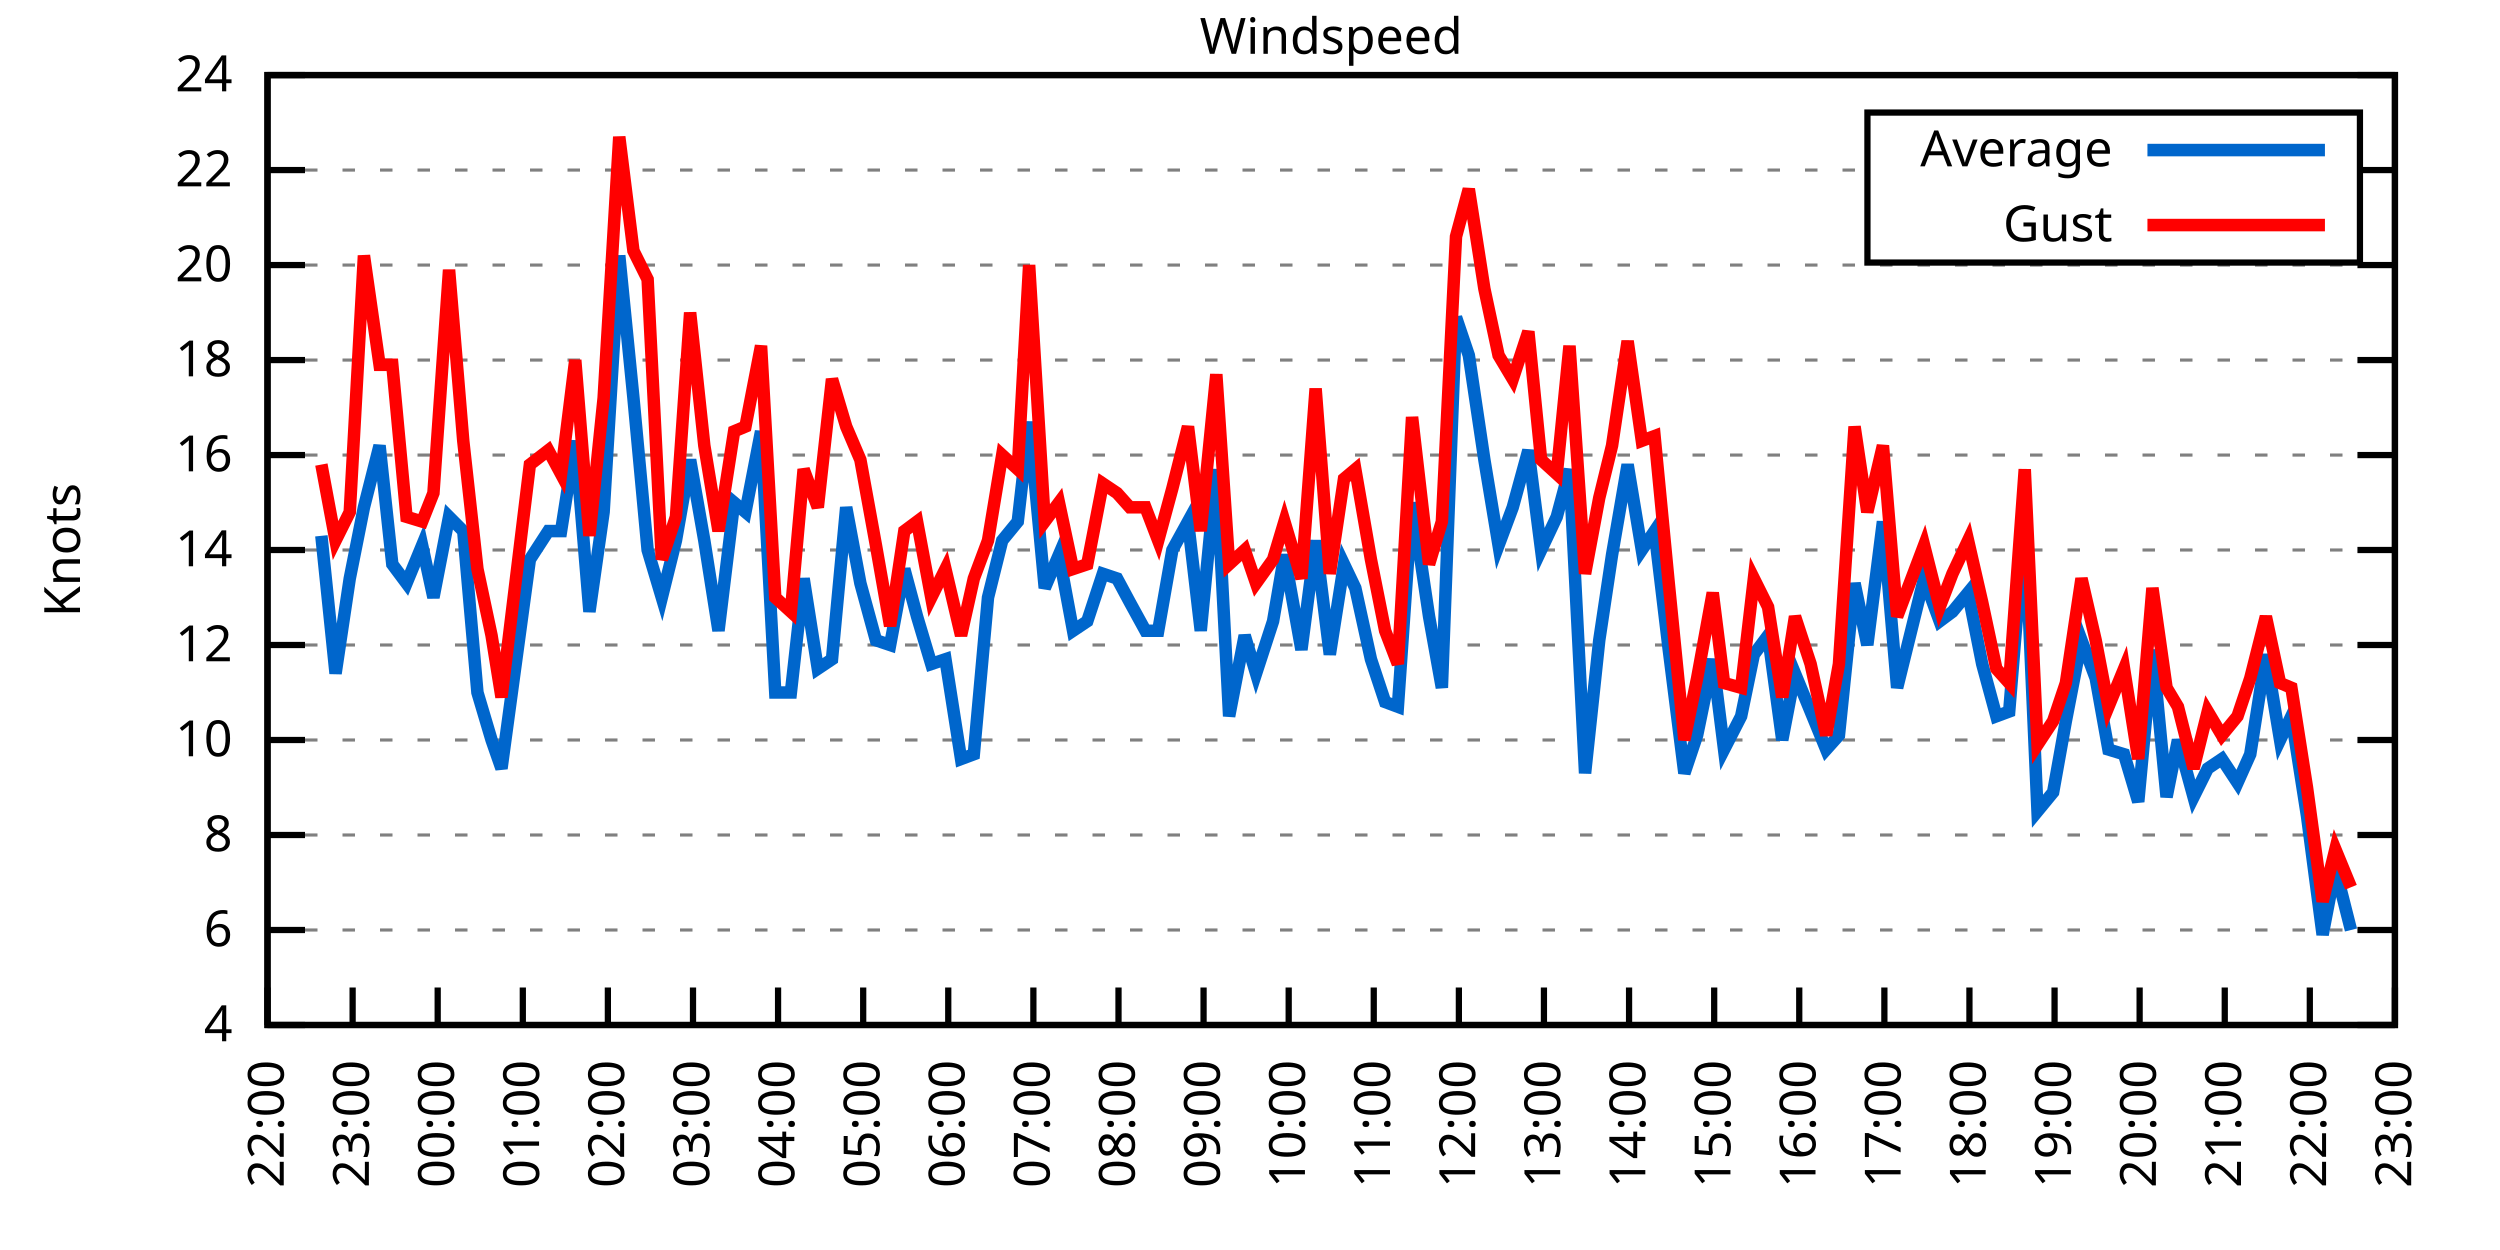
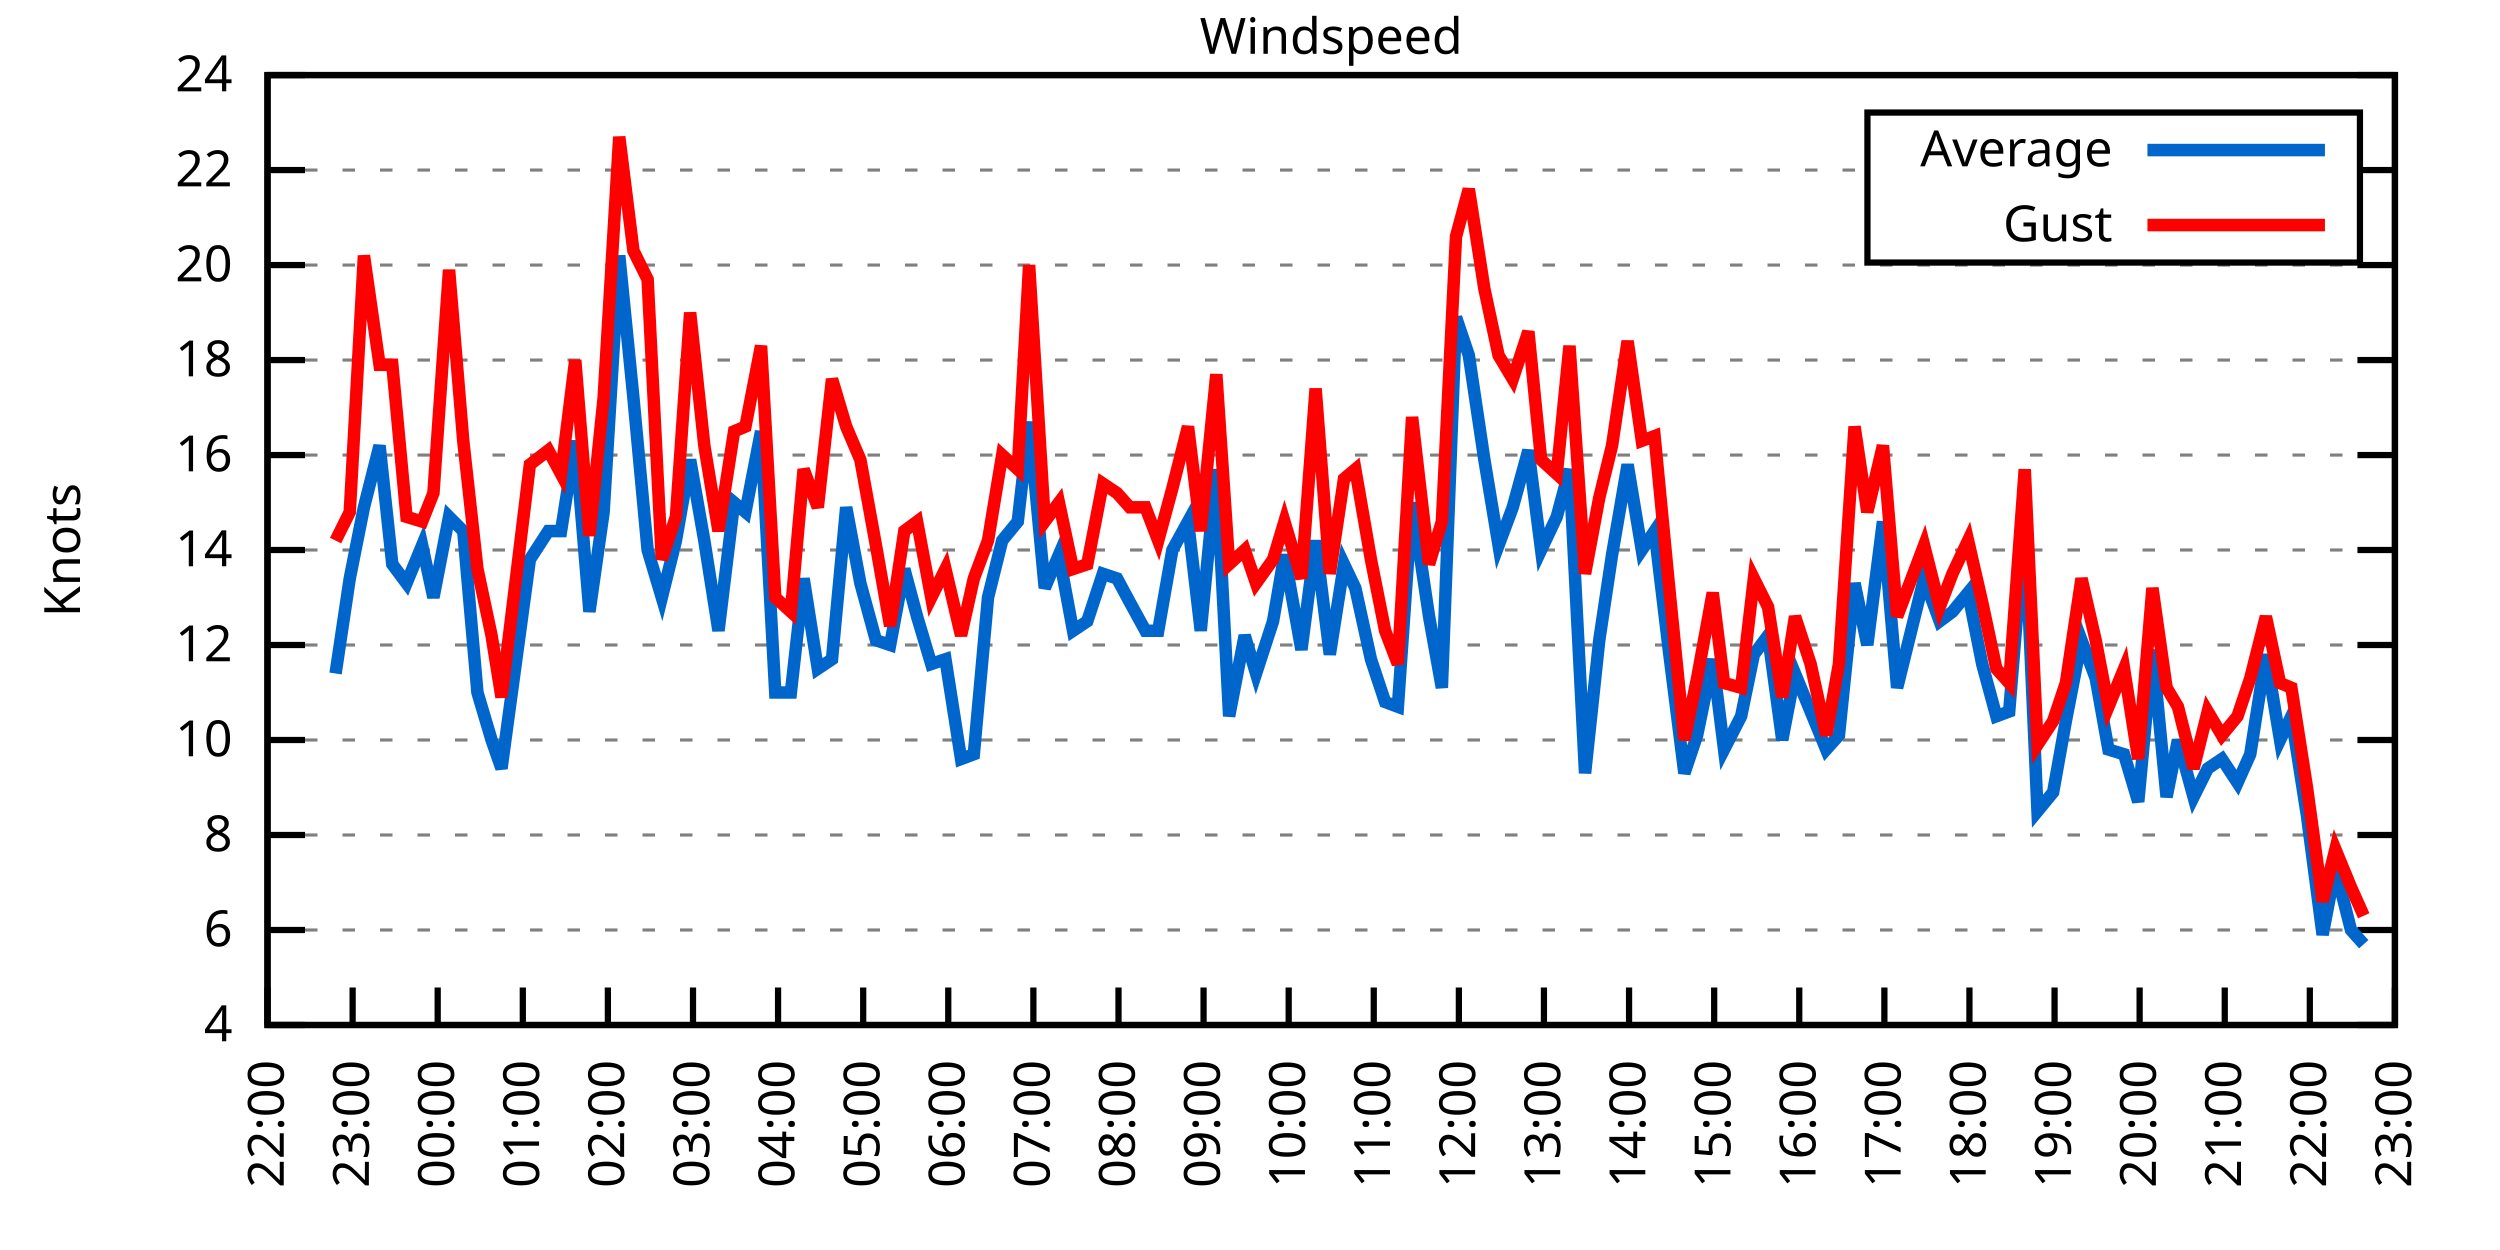
<svg xmlns="http://www.w3.org/2000/svg" xmlns:xlink="http://www.w3.org/1999/xlink" width="400" height="200" viewBox="0 0 400 200">
  <g id="gnuplot_canvas">
    <rect x="0" y="0" width="400" height="200" fill="none" />
    <defs>
      <circle id="gpDot" r="0.5" stroke-width="0.5" stroke="currentColor" />
      <path id="gpPt0" stroke-width="0.333" stroke="currentColor" d="M-1,0 h2 M0,-1 v2" />
      <path id="gpPt1" stroke-width="0.333" stroke="currentColor" d="M-1,-1 L1,1 M1,-1 L-1,1" />
      <path id="gpPt2" stroke-width="0.333" stroke="currentColor" d="M-1,0 L1,0 M0,-1 L0,1 M-1,-1 L1,1 M-1,1 L1,-1" />
      <rect id="gpPt3" stroke-width="0.333" stroke="currentColor" x="-1" y="-1" width="2" height="2" />
      <rect id="gpPt4" stroke-width="0.333" stroke="currentColor" fill="currentColor" x="-1" y="-1" width="2" height="2" />
      <circle id="gpPt5" stroke-width="0.333" stroke="currentColor" cx="0" cy="0" r="1" />
      <use xlink:href="#gpPt5" id="gpPt6" fill="currentColor" stroke="none" />
      <path id="gpPt7" stroke-width="0.333" stroke="currentColor" d="M0,-1.33 L-1.33,0.67 L1.33,0.67 z" />
      <use xlink:href="#gpPt7" id="gpPt8" fill="currentColor" stroke="none" />
      <use xlink:href="#gpPt7" id="gpPt9" stroke="currentColor" transform="rotate(180)" />
      <use xlink:href="#gpPt9" id="gpPt10" fill="currentColor" stroke="none" />
      <use xlink:href="#gpPt3" id="gpPt11" stroke="currentColor" transform="rotate(45)" />
      <use xlink:href="#gpPt11" id="gpPt12" fill="currentColor" stroke="none" />
      <path id="gpPt13" stroke-width="0.333" stroke="currentColor" d="M0,1.330 L1.265,0.411 L0.782,-1.067 L-0.782,-1.076 L-1.265,0.411 z" />
      <use xlink:href="#gpPt13" id="gpPt14" fill="currentColor" stroke="none" />
      <filter id="textbox" filterUnits="objectBoundingBox" x="0" y="0" height="1" width="1">
        <feFlood flood-color="white" flood-opacity="1" result="bgnd" />
        <feComposite in="SourceGraphic" in2="bgnd" operator="atop" />
      </filter>
      <filter id="greybox" filterUnits="objectBoundingBox" x="0" y="0" height="1" width="1">
        <feFlood flood-color="lightgrey" flood-opacity="1" result="grey" />
        <feComposite in="SourceGraphic" in2="grey" operator="atop" />
      </filter>
    </defs>
    <g fill="none" color="white" stroke="currentColor" stroke-width="1.00" stroke-linecap="butt" stroke-linejoin="miter">
</g>
    <g fill="none" color="black" stroke="currentColor" stroke-width="1.00" stroke-linecap="butt" stroke-linejoin="miter">
      <g stroke="none" shape-rendering="crispEdges">
        <polygon fill="rgb(255, 255, 255)" points="42.80,164.00 383.18,164.00 383.18,12.02 42.80,12.02 " />
      </g>
    </g>
    <g fill="none" color="black" stroke="currentColor" stroke-width="1.00" stroke-linecap="butt" stroke-linejoin="miter">
</g>
    <g fill="none" color="black" stroke="black" stroke-width="0.50" stroke-linecap="butt" stroke-linejoin="miter">
</g>
    <g fill="none" color="gray" stroke="currentColor" stroke-width="0.50" stroke-linecap="butt" stroke-linejoin="miter">
      <path stroke="gray" stroke-dasharray="2,4" class="gridline" d="M42.80,164.00 L383.19,164.00  " />
    </g>
    <g fill="none" color="gray" stroke="gray" stroke-width="1.00" stroke-linecap="butt" stroke-linejoin="miter">
</g>
    <g fill="none" color="black" stroke="currentColor" stroke-width="1.00" stroke-linecap="butt" stroke-linejoin="miter">
      <path stroke="black" d="M42.80,164.00 L48.80,164.00 M383.19,164.00 L377.19,164.00  " />
      <g transform="translate(37.20,166.60)" stroke="none" fill="black" font-family="Sans" font-size="8.00" text-anchor="end">
        <text>
          <tspan font-family="Sans"> 4</tspan>
        </text>
      </g>
    </g>
    <g fill="none" color="black" stroke="currentColor" stroke-width="1.00" stroke-linecap="butt" stroke-linejoin="miter">
</g>
    <g fill="none" color="black" stroke="black" stroke-width="0.50" stroke-linecap="butt" stroke-linejoin="miter">
</g>
    <g fill="none" color="gray" stroke="currentColor" stroke-width="0.50" stroke-linecap="butt" stroke-linejoin="miter">
      <path stroke="gray" stroke-dasharray="2,4" class="gridline" d="M42.80,148.80 L383.19,148.80  " />
    </g>
    <g fill="none" color="gray" stroke="gray" stroke-width="1.00" stroke-linecap="butt" stroke-linejoin="miter">
</g>
    <g fill="none" color="black" stroke="currentColor" stroke-width="1.00" stroke-linecap="butt" stroke-linejoin="miter">
      <path stroke="black" d="M42.80,148.80 L48.80,148.80 M383.19,148.80 L377.19,148.80  " />
      <g transform="translate(37.20,151.40)" stroke="none" fill="black" font-family="Sans" font-size="8.00" text-anchor="end">
        <text>
          <tspan font-family="Sans"> 6</tspan>
        </text>
      </g>
    </g>
    <g fill="none" color="black" stroke="currentColor" stroke-width="1.00" stroke-linecap="butt" stroke-linejoin="miter">
</g>
    <g fill="none" color="black" stroke="black" stroke-width="0.50" stroke-linecap="butt" stroke-linejoin="miter">
</g>
    <g fill="none" color="gray" stroke="currentColor" stroke-width="0.50" stroke-linecap="butt" stroke-linejoin="miter">
      <path stroke="gray" stroke-dasharray="2,4" class="gridline" d="M42.80,133.60 L383.19,133.60  " />
    </g>
    <g fill="none" color="gray" stroke="gray" stroke-width="1.00" stroke-linecap="butt" stroke-linejoin="miter">
</g>
    <g fill="none" color="black" stroke="currentColor" stroke-width="1.00" stroke-linecap="butt" stroke-linejoin="miter">
      <path stroke="black" d="M42.80,133.60 L48.80,133.60 M383.19,133.60 L377.19,133.60  " />
      <g transform="translate(37.20,136.20)" stroke="none" fill="black" font-family="Sans" font-size="8.00" text-anchor="end">
        <text>
          <tspan font-family="Sans"> 8</tspan>
        </text>
      </g>
    </g>
    <g fill="none" color="black" stroke="currentColor" stroke-width="1.00" stroke-linecap="butt" stroke-linejoin="miter">
</g>
    <g fill="none" color="black" stroke="black" stroke-width="0.50" stroke-linecap="butt" stroke-linejoin="miter">
</g>
    <g fill="none" color="gray" stroke="currentColor" stroke-width="0.50" stroke-linecap="butt" stroke-linejoin="miter">
      <path stroke="gray" stroke-dasharray="2,4" class="gridline" d="M42.80,118.40 L383.19,118.40  " />
    </g>
    <g fill="none" color="gray" stroke="gray" stroke-width="1.00" stroke-linecap="butt" stroke-linejoin="miter">
</g>
    <g fill="none" color="black" stroke="currentColor" stroke-width="1.00" stroke-linecap="butt" stroke-linejoin="miter">
      <path stroke="black" d="M42.80,118.40 L48.80,118.40 M383.19,118.40 L377.19,118.40  " />
      <g transform="translate(37.20,121.00)" stroke="none" fill="black" font-family="Sans" font-size="8.00" text-anchor="end">
        <text>
          <tspan font-family="Sans"> 10</tspan>
        </text>
      </g>
    </g>
    <g fill="none" color="black" stroke="currentColor" stroke-width="1.00" stroke-linecap="butt" stroke-linejoin="miter">
</g>
    <g fill="none" color="black" stroke="black" stroke-width="0.50" stroke-linecap="butt" stroke-linejoin="miter">
</g>
    <g fill="none" color="gray" stroke="currentColor" stroke-width="0.50" stroke-linecap="butt" stroke-linejoin="miter">
      <path stroke="gray" stroke-dasharray="2,4" class="gridline" d="M42.80,103.20 L383.19,103.20  " />
    </g>
    <g fill="none" color="gray" stroke="gray" stroke-width="1.00" stroke-linecap="butt" stroke-linejoin="miter">
</g>
    <g fill="none" color="black" stroke="currentColor" stroke-width="1.00" stroke-linecap="butt" stroke-linejoin="miter">
      <path stroke="black" d="M42.80,103.20 L48.80,103.20 M383.19,103.20 L377.19,103.20  " />
      <g transform="translate(37.20,105.80)" stroke="none" fill="black" font-family="Sans" font-size="8.00" text-anchor="end">
        <text>
          <tspan font-family="Sans"> 12</tspan>
        </text>
      </g>
    </g>
    <g fill="none" color="black" stroke="currentColor" stroke-width="1.00" stroke-linecap="butt" stroke-linejoin="miter">
</g>
    <g fill="none" color="black" stroke="black" stroke-width="0.50" stroke-linecap="butt" stroke-linejoin="miter">
</g>
    <g fill="none" color="gray" stroke="currentColor" stroke-width="0.50" stroke-linecap="butt" stroke-linejoin="miter">
      <path stroke="gray" stroke-dasharray="2,4" class="gridline" d="M42.80,88.00 L383.19,88.00  " />
    </g>
    <g fill="none" color="gray" stroke="gray" stroke-width="1.00" stroke-linecap="butt" stroke-linejoin="miter">
</g>
    <g fill="none" color="black" stroke="currentColor" stroke-width="1.00" stroke-linecap="butt" stroke-linejoin="miter">
      <path stroke="black" d="M42.80,88.00 L48.80,88.00 M383.19,88.00 L377.19,88.00  " />
      <g transform="translate(37.20,90.60)" stroke="none" fill="black" font-family="Sans" font-size="8.00" text-anchor="end">
        <text>
          <tspan font-family="Sans"> 14</tspan>
        </text>
      </g>
    </g>
    <g fill="none" color="black" stroke="currentColor" stroke-width="1.00" stroke-linecap="butt" stroke-linejoin="miter">
</g>
    <g fill="none" color="black" stroke="black" stroke-width="0.50" stroke-linecap="butt" stroke-linejoin="miter">
</g>
    <g fill="none" color="gray" stroke="currentColor" stroke-width="0.50" stroke-linecap="butt" stroke-linejoin="miter">
      <path stroke="gray" stroke-dasharray="2,4" class="gridline" d="M42.80,72.81 L383.19,72.81  " />
    </g>
    <g fill="none" color="gray" stroke="gray" stroke-width="1.00" stroke-linecap="butt" stroke-linejoin="miter">
</g>
    <g fill="none" color="black" stroke="currentColor" stroke-width="1.00" stroke-linecap="butt" stroke-linejoin="miter">
      <path stroke="black" d="M42.80,72.81 L48.80,72.81 M383.19,72.81 L377.19,72.81  " />
      <g transform="translate(37.20,75.41)" stroke="none" fill="black" font-family="Sans" font-size="8.00" text-anchor="end">
        <text>
          <tspan font-family="Sans"> 16</tspan>
        </text>
      </g>
    </g>
    <g fill="none" color="black" stroke="currentColor" stroke-width="1.00" stroke-linecap="butt" stroke-linejoin="miter">
</g>
    <g fill="none" color="black" stroke="black" stroke-width="0.50" stroke-linecap="butt" stroke-linejoin="miter">
</g>
    <g fill="none" color="gray" stroke="currentColor" stroke-width="0.50" stroke-linecap="butt" stroke-linejoin="miter">
      <path stroke="gray" stroke-dasharray="2,4" class="gridline" d="M42.80,57.61 L383.19,57.61  " />
    </g>
    <g fill="none" color="gray" stroke="gray" stroke-width="1.00" stroke-linecap="butt" stroke-linejoin="miter">
</g>
    <g fill="none" color="black" stroke="currentColor" stroke-width="1.00" stroke-linecap="butt" stroke-linejoin="miter">
      <path stroke="black" d="M42.80,57.61 L48.80,57.61 M383.19,57.61 L377.19,57.61  " />
      <g transform="translate(37.20,60.21)" stroke="none" fill="black" font-family="Sans" font-size="8.00" text-anchor="end">
        <text>
          <tspan font-family="Sans"> 18</tspan>
        </text>
      </g>
    </g>
    <g fill="none" color="black" stroke="currentColor" stroke-width="1.00" stroke-linecap="butt" stroke-linejoin="miter">
</g>
    <g fill="none" color="black" stroke="black" stroke-width="0.50" stroke-linecap="butt" stroke-linejoin="miter">
</g>
    <g fill="none" color="gray" stroke="currentColor" stroke-width="0.50" stroke-linecap="butt" stroke-linejoin="miter">
      <path stroke="gray" stroke-dasharray="2,4" class="gridline" d="M42.80,42.41 L383.19,42.41  " />
    </g>
    <g fill="none" color="gray" stroke="gray" stroke-width="1.00" stroke-linecap="butt" stroke-linejoin="miter">
</g>
    <g fill="none" color="black" stroke="currentColor" stroke-width="1.00" stroke-linecap="butt" stroke-linejoin="miter">
      <path stroke="black" d="M42.80,42.41 L48.80,42.41 M383.19,42.41 L377.19,42.41  " />
      <g transform="translate(37.20,45.01)" stroke="none" fill="black" font-family="Sans" font-size="8.00" text-anchor="end">
        <text>
          <tspan font-family="Sans"> 20</tspan>
        </text>
      </g>
    </g>
    <g fill="none" color="black" stroke="currentColor" stroke-width="1.00" stroke-linecap="butt" stroke-linejoin="miter">
</g>
    <g fill="none" color="black" stroke="black" stroke-width="0.50" stroke-linecap="butt" stroke-linejoin="miter">
</g>
    <g fill="none" color="gray" stroke="currentColor" stroke-width="0.50" stroke-linecap="butt" stroke-linejoin="miter">
      <path stroke="gray" stroke-dasharray="2,4" class="gridline" d="M42.80,27.21 L298.79,27.21 M377.59,27.21 L383.19,27.21  " />
    </g>
    <g fill="none" color="gray" stroke="gray" stroke-width="1.00" stroke-linecap="butt" stroke-linejoin="miter">
</g>
    <g fill="none" color="black" stroke="currentColor" stroke-width="1.00" stroke-linecap="butt" stroke-linejoin="miter">
      <path stroke="black" d="M42.80,27.21 L48.80,27.21 M383.19,27.21 L377.19,27.21  " />
      <g transform="translate(37.20,29.81)" stroke="none" fill="black" font-family="Sans" font-size="8.00" text-anchor="end">
        <text>
          <tspan font-family="Sans"> 22</tspan>
        </text>
      </g>
    </g>
    <g fill="none" color="black" stroke="currentColor" stroke-width="1.00" stroke-linecap="butt" stroke-linejoin="miter">
</g>
    <g fill="none" color="black" stroke="black" stroke-width="0.50" stroke-linecap="butt" stroke-linejoin="miter">
</g>
    <g fill="none" color="gray" stroke="currentColor" stroke-width="0.50" stroke-linecap="butt" stroke-linejoin="miter">
      <path stroke="gray" stroke-dasharray="2,4" class="gridline" d="M42.80,12.01 L383.19,12.01  " />
    </g>
    <g fill="none" color="gray" stroke="gray" stroke-width="1.00" stroke-linecap="butt" stroke-linejoin="miter">
</g>
    <g fill="none" color="black" stroke="currentColor" stroke-width="1.00" stroke-linecap="butt" stroke-linejoin="miter">
      <path stroke="black" d="M42.80,12.01 L48.80,12.01 M383.19,12.01 L377.19,12.01  " />
      <g transform="translate(37.20,14.61)" stroke="none" fill="black" font-family="Sans" font-size="8.00" text-anchor="end">
        <text>
          <tspan font-family="Sans"> 24</tspan>
        </text>
      </g>
    </g>
    <g fill="none" color="black" stroke="currentColor" stroke-width="1.00" stroke-linecap="butt" stroke-linejoin="miter">
      <path stroke="black" d="M42.80,164.00 L42.80,158.00  " />
      <g transform="translate(45.40,169.60) rotate(270.00)" stroke="none" fill="black" font-family="Sans" font-size="8.00" text-anchor="end">
        <text>
          <tspan font-family="Sans">22:00</tspan>
        </text>
      </g>
    </g>
    <g fill="none" color="black" stroke="currentColor" stroke-width="1.00" stroke-linecap="butt" stroke-linejoin="miter">
      <path stroke="black" d="M56.42,164.00 L56.42,158.00  " />
      <g transform="translate(59.02,169.60) rotate(270.00)" stroke="none" fill="black" font-family="Sans" font-size="8.00" text-anchor="end">
        <text>
          <tspan font-family="Sans">23:00</tspan>
        </text>
      </g>
    </g>
    <g fill="none" color="black" stroke="currentColor" stroke-width="1.00" stroke-linecap="butt" stroke-linejoin="miter">
      <path stroke="black" d="M70.03,164.00 L70.03,158.00  " />
      <g transform="translate(72.63,169.60) rotate(270.00)" stroke="none" fill="black" font-family="Sans" font-size="8.00" text-anchor="end">
        <text>
          <tspan font-family="Sans">00:00</tspan>
        </text>
      </g>
    </g>
    <g fill="none" color="black" stroke="currentColor" stroke-width="1.00" stroke-linecap="butt" stroke-linejoin="miter">
      <path stroke="black" d="M83.65,164.00 L83.65,158.00  " />
      <g transform="translate(86.25,169.60) rotate(270.00)" stroke="none" fill="black" font-family="Sans" font-size="8.00" text-anchor="end">
        <text>
          <tspan font-family="Sans">01:00</tspan>
        </text>
      </g>
    </g>
    <g fill="none" color="black" stroke="currentColor" stroke-width="1.00" stroke-linecap="butt" stroke-linejoin="miter">
      <path stroke="black" d="M97.26,164.00 L97.26,158.00  " />
      <g transform="translate(99.86,169.60) rotate(270.00)" stroke="none" fill="black" font-family="Sans" font-size="8.00" text-anchor="end">
        <text>
          <tspan font-family="Sans">02:00</tspan>
        </text>
      </g>
    </g>
    <g fill="none" color="black" stroke="currentColor" stroke-width="1.00" stroke-linecap="butt" stroke-linejoin="miter">
      <path stroke="black" d="M110.88,164.00 L110.88,158.00  " />
      <g transform="translate(113.48,169.60) rotate(270.00)" stroke="none" fill="black" font-family="Sans" font-size="8.00" text-anchor="end">
        <text>
          <tspan font-family="Sans">03:00</tspan>
        </text>
      </g>
    </g>
    <g fill="none" color="black" stroke="currentColor" stroke-width="1.00" stroke-linecap="butt" stroke-linejoin="miter">
      <path stroke="black" d="M124.49,164.00 L124.49,158.00  " />
      <g transform="translate(127.09,169.60) rotate(270.00)" stroke="none" fill="black" font-family="Sans" font-size="8.00" text-anchor="end">
        <text>
          <tspan font-family="Sans">04:00</tspan>
        </text>
      </g>
    </g>
    <g fill="none" color="black" stroke="currentColor" stroke-width="1.00" stroke-linecap="butt" stroke-linejoin="miter">
      <path stroke="black" d="M138.11,164.00 L138.11,158.00  " />
      <g transform="translate(140.71,169.60) rotate(270.00)" stroke="none" fill="black" font-family="Sans" font-size="8.00" text-anchor="end">
        <text>
          <tspan font-family="Sans">05:00</tspan>
        </text>
      </g>
    </g>
    <g fill="none" color="black" stroke="currentColor" stroke-width="1.00" stroke-linecap="butt" stroke-linejoin="miter">
      <path stroke="black" d="M151.72,164.00 L151.72,158.00  " />
      <g transform="translate(154.32,169.60) rotate(270.00)" stroke="none" fill="black" font-family="Sans" font-size="8.00" text-anchor="end">
        <text>
          <tspan font-family="Sans">06:00</tspan>
        </text>
      </g>
    </g>
    <g fill="none" color="black" stroke="currentColor" stroke-width="1.00" stroke-linecap="butt" stroke-linejoin="miter">
      <path stroke="black" d="M165.34,164.00 L165.34,158.00  " />
      <g transform="translate(167.94,169.60) rotate(270.00)" stroke="none" fill="black" font-family="Sans" font-size="8.00" text-anchor="end">
        <text>
          <tspan font-family="Sans">07:00</tspan>
        </text>
      </g>
    </g>
    <g fill="none" color="black" stroke="currentColor" stroke-width="1.00" stroke-linecap="butt" stroke-linejoin="miter">
      <path stroke="black" d="M178.96,164.00 L178.96,158.00  " />
      <g transform="translate(181.56,169.60) rotate(270.00)" stroke="none" fill="black" font-family="Sans" font-size="8.00" text-anchor="end">
        <text>
          <tspan font-family="Sans">08:00</tspan>
        </text>
      </g>
    </g>
    <g fill="none" color="black" stroke="currentColor" stroke-width="1.00" stroke-linecap="butt" stroke-linejoin="miter">
      <path stroke="black" d="M192.57,164.00 L192.57,158.00  " />
      <g transform="translate(195.17,169.60) rotate(270.00)" stroke="none" fill="black" font-family="Sans" font-size="8.00" text-anchor="end">
        <text>
          <tspan font-family="Sans">09:00</tspan>
        </text>
      </g>
    </g>
    <g fill="none" color="black" stroke="currentColor" stroke-width="1.00" stroke-linecap="butt" stroke-linejoin="miter">
      <path stroke="black" d="M206.19,164.00 L206.19,158.00  " />
      <g transform="translate(208.79,169.60) rotate(270.00)" stroke="none" fill="black" font-family="Sans" font-size="8.00" text-anchor="end">
        <text>
          <tspan font-family="Sans">10:00</tspan>
        </text>
      </g>
    </g>
    <g fill="none" color="black" stroke="currentColor" stroke-width="1.00" stroke-linecap="butt" stroke-linejoin="miter">
      <path stroke="black" d="M219.80,164.00 L219.80,158.00  " />
      <g transform="translate(222.40,169.60) rotate(270.00)" stroke="none" fill="black" font-family="Sans" font-size="8.00" text-anchor="end">
        <text>
          <tspan font-family="Sans">11:00</tspan>
        </text>
      </g>
    </g>
    <g fill="none" color="black" stroke="currentColor" stroke-width="1.00" stroke-linecap="butt" stroke-linejoin="miter">
      <path stroke="black" d="M233.42,164.00 L233.42,158.00  " />
      <g transform="translate(236.02,169.60) rotate(270.00)" stroke="none" fill="black" font-family="Sans" font-size="8.00" text-anchor="end">
        <text>
          <tspan font-family="Sans">12:00</tspan>
        </text>
      </g>
    </g>
    <g fill="none" color="black" stroke="currentColor" stroke-width="1.00" stroke-linecap="butt" stroke-linejoin="miter">
      <path stroke="black" d="M247.03,164.00 L247.03,158.00  " />
      <g transform="translate(249.63,169.60) rotate(270.00)" stroke="none" fill="black" font-family="Sans" font-size="8.00" text-anchor="end">
        <text>
          <tspan font-family="Sans">13:00</tspan>
        </text>
      </g>
    </g>
    <g fill="none" color="black" stroke="currentColor" stroke-width="1.00" stroke-linecap="butt" stroke-linejoin="miter">
      <path stroke="black" d="M260.65,164.00 L260.65,158.00  " />
      <g transform="translate(263.25,169.60) rotate(270.00)" stroke="none" fill="black" font-family="Sans" font-size="8.00" text-anchor="end">
        <text>
          <tspan font-family="Sans">14:00</tspan>
        </text>
      </g>
    </g>
    <g fill="none" color="black" stroke="currentColor" stroke-width="1.00" stroke-linecap="butt" stroke-linejoin="miter">
      <path stroke="black" d="M274.27,164.00 L274.27,158.00  " />
      <g transform="translate(276.87,169.60) rotate(270.00)" stroke="none" fill="black" font-family="Sans" font-size="8.00" text-anchor="end">
        <text>
          <tspan font-family="Sans">15:00</tspan>
        </text>
      </g>
    </g>
    <g fill="none" color="black" stroke="currentColor" stroke-width="1.00" stroke-linecap="butt" stroke-linejoin="miter">
      <path stroke="black" d="M287.88,164.00 L287.88,158.00  " />
      <g transform="translate(290.48,169.60) rotate(270.00)" stroke="none" fill="black" font-family="Sans" font-size="8.00" text-anchor="end">
        <text>
          <tspan font-family="Sans">16:00</tspan>
        </text>
      </g>
    </g>
    <g fill="none" color="black" stroke="currentColor" stroke-width="1.00" stroke-linecap="butt" stroke-linejoin="miter">
      <path stroke="black" d="M301.50,164.00 L301.50,158.00  " />
      <g transform="translate(304.10,169.60) rotate(270.00)" stroke="none" fill="black" font-family="Sans" font-size="8.00" text-anchor="end">
        <text>
          <tspan font-family="Sans">17:00</tspan>
        </text>
      </g>
    </g>
    <g fill="none" color="black" stroke="currentColor" stroke-width="1.00" stroke-linecap="butt" stroke-linejoin="miter">
      <path stroke="black" d="M315.11,164.00 L315.11,158.00  " />
      <g transform="translate(317.71,169.60) rotate(270.00)" stroke="none" fill="black" font-family="Sans" font-size="8.00" text-anchor="end">
        <text>
          <tspan font-family="Sans">18:00</tspan>
        </text>
      </g>
    </g>
    <g fill="none" color="black" stroke="currentColor" stroke-width="1.00" stroke-linecap="butt" stroke-linejoin="miter">
      <path stroke="black" d="M328.73,164.00 L328.73,158.00  " />
      <g transform="translate(331.33,169.60) rotate(270.00)" stroke="none" fill="black" font-family="Sans" font-size="8.00" text-anchor="end">
        <text>
          <tspan font-family="Sans">19:00</tspan>
        </text>
      </g>
    </g>
    <g fill="none" color="black" stroke="currentColor" stroke-width="1.00" stroke-linecap="butt" stroke-linejoin="miter">
      <path stroke="black" d="M342.34,164.00 L342.34,158.00  " />
      <g transform="translate(344.94,169.60) rotate(270.00)" stroke="none" fill="black" font-family="Sans" font-size="8.00" text-anchor="end">
        <text>
          <tspan font-family="Sans">20:00</tspan>
        </text>
      </g>
    </g>
    <g fill="none" color="black" stroke="currentColor" stroke-width="1.00" stroke-linecap="butt" stroke-linejoin="miter">
      <path stroke="black" d="M355.96,164.00 L355.96,158.00  " />
      <g transform="translate(358.56,169.60) rotate(270.00)" stroke="none" fill="black" font-family="Sans" font-size="8.00" text-anchor="end">
        <text>
          <tspan font-family="Sans">21:00</tspan>
        </text>
      </g>
    </g>
    <g fill="none" color="black" stroke="currentColor" stroke-width="1.00" stroke-linecap="butt" stroke-linejoin="miter">
      <path stroke="black" d="M369.57,164.00 L369.57,158.00  " />
      <g transform="translate(372.17,169.60) rotate(270.00)" stroke="none" fill="black" font-family="Sans" font-size="8.00" text-anchor="end">
        <text>
          <tspan font-family="Sans">22:00</tspan>
        </text>
      </g>
    </g>
    <g fill="none" color="black" stroke="currentColor" stroke-width="1.00" stroke-linecap="butt" stroke-linejoin="miter">
      <path stroke="black" d="M383.19,164.00 L383.19,158.00  " />
      <g transform="translate(385.79,169.60) rotate(270.00)" stroke="none" fill="black" font-family="Sans" font-size="8.00" text-anchor="end">
        <text>
          <tspan font-family="Sans">23:00</tspan>
        </text>
      </g>
    </g>
    <g fill="none" color="black" stroke="currentColor" stroke-width="1.00" stroke-linecap="butt" stroke-linejoin="miter">
</g>
    <g fill="none" color="black" stroke="currentColor" stroke-width="1.00" stroke-linecap="butt" stroke-linejoin="miter">
      <path stroke="black" d="M42.80,12.01 L42.80,164.00 L383.19,164.00 L383.19,12.01 L42.80,12.01 Z  " />
    </g>
    <g fill="none" color="black" stroke="currentColor" stroke-width="1.00" stroke-linecap="butt" stroke-linejoin="miter">
</g>
    <g fill="none" color="black" stroke="currentColor" stroke-width="1.00" stroke-linecap="butt" stroke-linejoin="miter">
      <path stroke="black" d="M298.79,42.01 L298.79,18.01 L377.59,18.01 L377.59,42.01 L298.79,42.01 Z  " />
    </g>
    <g id="Windspeed_plot_1">
      <g fill="none" color="white" stroke="black" stroke-width="2.00" stroke-linecap="butt" stroke-linejoin="miter">
</g>
      <g fill="none" color="black" stroke="currentColor" stroke-width="2.00" stroke-linecap="butt" stroke-linejoin="miter">
        <g transform="translate(337.99,26.61)" stroke="none" fill="black" font-family="Sans" font-size="8.00" text-anchor="end">
          <text>
            <tspan font-family="Sans">Average</tspan>
          </text>
        </g>
      </g>
      <g fill="none" color="black" stroke="currentColor" stroke-width="2.00" stroke-linecap="butt" stroke-linejoin="miter">
-         <path stroke="rgb(  0, 102, 204)" d="M343.59,24.01 L371.99,24.01 M51.42,85.73 L53.69,107.76 L55.96,92.56 L58.23,81.17 L60.73,71.29 L62.77,90.28   L65.04,93.32 L67.54,87.25 L69.35,95.60 L71.85,82.69 L74.12,84.97 L76.39,110.80 L78.65,118.40 L80.24,122.96   L84.78,89.52 L87.73,84.97 L89.77,84.97 L92.04,70.53 L94.31,97.88 L96.58,81.93 L99.08,40.89 L101.35,63.69   L103.62,88.00 L105.89,95.60 L108.15,86.49 L110.42,73.57 L112.69,86.49 L114.96,100.92 L117.46,80.41 L119.27,81.93   L121.77,69.01 L124.04,110.80 L126.54,110.80 L128.58,92.56 L130.85,107.00 L133.12,105.48 L135.39,81.17 L137.66,93.32   L140.15,102.44 L142.42,103.20 L144.69,91.04 L146.73,98.64 L149.00,106.24 L151.27,105.48 L153.77,121.44 L155.81,120.68   L158.08,95.60 L160.35,86.49 L162.84,83.45 L164.66,67.49 L167.16,94.08 L169.43,88.76 L171.69,100.92 L173.96,99.40   L176.46,91.80 L178.73,92.56 L180.77,96.36 L183.27,100.92 L185.31,100.92 L187.58,88.00 L190.08,83.45 L192.12,100.92   L194.61,75.09 L196.66,114.60 L199.15,101.68 L200.97,107.76 L203.69,99.40 L205.51,88.76 L208.23,103.96 L210.50,86.49   L212.77,104.72 L215.04,90.28 L216.85,94.08 L219.35,105.48 L221.62,112.32 L223.66,113.08 L225.93,80.41 L228.65,98.64   L230.70,110.04 L232.96,50.77 L235.01,56.85 L237.50,73.57 L239.77,87.25 L242.04,81.17 L244.54,72.05 L246.58,88.00   L249.08,82.69 L251.12,75.09 L253.61,123.72 L255.88,102.44 L257.93,88.76 L260.42,74.33 L262.69,88.00 L264.73,84.97   L267.00,103.96 L269.50,123.72 L271.54,117.64 L274.04,105.48 L275.85,119.92 L278.58,114.60 L280.62,104.72 L282.89,101.68   L285.16,118.40 L287.20,107.76 L289.70,113.84 L292.19,119.92 L294.23,117.64 L296.73,93.32 L298.77,103.20 L301.27,83.45   L303.54,110.04 L307.85,92.56 L310.35,99.40 L312.39,97.88 L314.89,94.84 L317.15,106.24 L319.42,114.60 L321.47,113.84   L323.96,83.45 L326.00,129.80 L328.50,126.76 L330.54,115.36 L333.04,102.44 L335.31,108.52 L337.35,119.92 L339.85,120.68   L342.12,128.28 L344.39,103.96 L346.65,127.52 L348.47,118.40 L350.97,127.52 L353.24,122.96 L355.50,121.44 L358.00,125.24   L360.04,120.68 L362.54,104.72 L364.81,118.40 L366.62,114.60 L369.12,130.56 L371.62,149.56 L373.66,138.92 L376.16,148.80    " />
+         <path stroke="rgb(  0, 102, 204)" d="M343.59,24.01 L371.99,24.01 M53.69,107.76 L55.96,92.56 L58.23,81.17 L60.73,71.29 L62.77,90.28 L65.04,93.32   L67.54,87.25 L69.35,95.60 L71.85,82.69 L74.12,84.97 L76.39,110.80 L78.65,118.40 L80.24,122.96 L84.78,89.52   L87.73,84.97 L89.77,84.97 L92.04,70.53 L94.31,97.88 L96.58,81.93 L99.08,40.89 L101.35,63.69 L103.62,88.00   L105.89,95.60 L108.15,86.49 L110.42,73.57 L112.69,86.49 L114.96,100.92 L117.46,80.41 L119.27,81.93 L121.77,69.01   L124.04,110.80 L126.54,110.80 L128.58,92.56 L130.85,107.00 L133.12,105.48 L135.39,81.17 L137.66,93.32 L140.15,102.44   L142.42,103.20 L144.69,91.04 L146.73,98.64 L149.00,106.24 L151.27,105.48 L153.77,121.44 L155.81,120.68 L158.08,95.60   L160.35,86.49 L162.84,83.45 L164.66,67.49 L167.16,94.08 L169.43,88.76 L171.69,100.92 L173.96,99.40 L176.46,91.80   L178.73,92.56 L180.77,96.36 L183.27,100.92 L185.31,100.92 L187.58,88.00 L190.08,83.45 L192.12,100.92 L194.61,75.09   L196.66,114.60 L199.15,101.68 L200.97,107.76 L203.69,99.40 L205.51,88.76 L208.23,103.96 L210.50,86.49 L212.77,104.72   L215.04,90.28 L216.85,94.08 L219.35,105.48 L221.62,112.32 L223.66,113.08 L225.93,80.41 L228.65,98.64 L230.70,110.04   L232.96,50.77 L235.01,56.85 L237.50,73.57 L239.77,87.25 L242.04,81.17 L244.54,72.05 L246.58,88.00 L249.08,82.69   L251.12,75.09 L253.61,123.72 L255.88,102.44 L257.93,88.76 L260.42,74.33 L262.69,88.00 L264.73,84.97 L267.00,103.96   L269.50,123.72 L271.54,117.64 L274.04,105.48 L275.85,119.92 L278.58,114.60 L280.62,104.72 L282.89,101.68 L285.16,118.40   L287.20,107.76 L289.70,113.84 L292.19,119.92 L294.23,117.64 L296.73,93.32 L298.77,103.20 L301.27,83.45 L303.54,110.04   L307.85,92.56 L310.35,99.40 L312.39,97.88 L314.89,94.84 L317.15,106.24 L319.42,114.60 L321.47,113.84 L323.96,83.45   L326.00,129.80 L328.50,126.76 L330.54,115.36 L333.04,102.44 L335.31,108.52 L337.35,119.92 L339.85,120.68 L342.12,128.28   L344.39,103.96 L346.65,127.52 L348.47,118.40 L350.97,127.52 L353.24,122.96 L355.50,121.44 L358.00,125.24 L360.04,120.68   L362.54,104.72 L364.81,118.40 L366.62,114.60 L369.12,130.56 L371.62,149.56 L373.66,138.92 L376.16,148.80 L378.20,151.08    " />
      </g>
    </g>
    <g id="Windspeed_plot_2">
      <g fill="none" color="black" stroke="currentColor" stroke-width="2.00" stroke-linecap="butt" stroke-linejoin="miter">
        <g transform="translate(337.99,38.61)" stroke="none" fill="black" font-family="Sans" font-size="8.00" text-anchor="end">
          <text>
            <tspan font-family="Sans">Gust</tspan>
          </text>
        </g>
      </g>
      <g fill="none" color="black" stroke="currentColor" stroke-width="2.00" stroke-linecap="butt" stroke-linejoin="miter">
-         <path stroke="rgb(255,   0,   0)" d="M343.59,36.01 L371.99,36.01 M51.42,74.33 L53.69,86.49 L55.96,81.93 L58.23,40.89 L60.73,58.37 L62.77,58.37   L65.04,82.69 L67.54,83.45 L69.35,78.89 L71.85,43.17 L74.12,70.53 L76.39,91.04 L78.65,101.68 L80.24,111.56   L84.78,74.33 L87.73,72.05 L89.77,75.85 L92.04,57.61 L94.31,85.73 L96.58,63.69 L99.08,21.89 L101.35,40.13   L103.62,44.69 L105.89,89.52 L108.15,82.69 L110.42,50.01 L112.69,71.29 L114.96,84.97 L117.46,69.01 L119.27,68.25   L121.77,55.33 L124.04,95.60 L126.54,97.88 L128.58,75.09 L130.85,81.17 L133.12,60.65 L135.39,68.25 L137.66,73.57   L140.15,87.25 L142.42,100.16 L144.69,84.97 L146.73,83.45 L149.00,95.60 L151.27,91.04 L153.77,101.68 L155.81,92.56   L158.08,86.49 L160.35,72.81 L162.84,75.09 L164.66,42.41 L167.16,83.45 L169.43,80.41 L171.69,91.04 L173.96,90.28   L176.46,77.37 L178.73,78.89 L180.77,81.17 L183.27,81.17 L185.31,86.49 L187.58,78.13 L190.08,68.25 L192.12,84.97   L194.61,59.89 L196.66,90.28 L199.15,88.00 L200.97,93.32 L203.69,89.52 L205.51,83.45 L208.23,92.56 L210.50,62.17   L212.77,91.80 L215.04,76.61 L216.85,75.09 L219.35,89.52 L221.62,100.92 L223.66,106.24 L225.93,66.73 L228.65,90.28   L230.70,83.45 L232.96,37.85 L235.01,30.25 L237.50,46.21 L239.77,56.85 L242.04,60.65 L244.54,53.05 L246.58,73.57   L249.08,75.85 L251.12,55.33 L253.61,91.80 L255.88,79.65 L257.93,71.29 L260.42,54.57 L262.69,70.53 L264.73,69.77   L267.00,93.32 L269.50,118.40 L271.54,108.52 L274.04,94.84 L275.85,109.28 L278.58,110.04 L280.62,92.56 L282.89,97.12   L285.16,111.56 L287.20,98.64 L289.70,106.24 L292.19,117.64 L294.23,106.24 L296.73,68.25 L298.77,81.93 L301.27,71.29   L303.54,98.64 L307.85,87.25 L310.35,97.12 L312.39,91.80 L314.89,86.49 L317.15,96.36 L319.42,107.00 L321.47,109.28   L323.96,75.09 L326.00,119.16 L328.50,115.36 L330.54,109.28 L333.04,92.56 L335.31,102.44 L337.35,113.08 L339.85,107.00   L342.12,121.44 L344.39,94.08 L346.65,110.04 L348.47,113.08 L350.97,122.96 L353.24,113.84 L355.50,117.64 L358.00,114.60   L360.04,108.52 L362.54,98.64 L364.81,109.28 L366.62,110.04 L369.12,126.00 L371.62,144.24 L373.66,135.88 L376.16,141.96    " />
+         <path stroke="rgb(255,   0,   0)" d="M343.59,36.01 L371.99,36.01 M53.69,86.49 L55.96,81.93 L58.23,40.89 L60.73,58.37 L62.77,58.37 L65.04,82.69   L67.54,83.45 L69.35,78.89 L71.85,43.17 L74.12,70.53 L76.39,91.04 L78.65,101.68 L80.24,111.56 L84.78,74.33   L87.73,72.05 L89.77,75.85 L92.04,57.61 L94.31,85.73 L96.58,63.69 L99.08,21.89 L101.35,40.13 L103.62,44.69   L105.89,89.52 L108.15,82.69 L110.42,50.01 L112.69,71.29 L114.96,84.97 L117.46,69.01 L119.27,68.25 L121.77,55.33   L124.04,95.60 L126.54,97.88 L128.58,75.09 L130.85,81.17 L133.12,60.65 L135.39,68.25 L137.66,73.57 L140.15,87.25   L142.42,100.16 L144.69,84.97 L146.73,83.45 L149.00,95.60 L151.27,91.04 L153.77,101.68 L155.81,92.56 L158.08,86.49   L160.35,72.81 L162.84,75.09 L164.66,42.41 L167.16,83.45 L169.43,80.41 L171.69,91.04 L173.96,90.28 L176.46,77.37   L178.73,78.89 L180.77,81.17 L183.27,81.17 L185.31,86.49 L187.58,78.13 L190.08,68.25 L192.12,84.97 L194.61,59.89   L196.66,90.28 L199.15,88.00 L200.97,93.32 L203.69,89.52 L205.51,83.45 L208.23,92.56 L210.50,62.17 L212.77,91.80   L215.04,76.61 L216.85,75.09 L219.35,89.52 L221.62,100.92 L223.66,106.24 L225.93,66.73 L228.65,90.28 L230.70,83.45   L232.96,37.85 L235.01,30.25 L237.50,46.21 L239.77,56.85 L242.04,60.65 L244.54,53.05 L246.58,73.57 L249.08,75.85   L251.12,55.33 L253.61,91.80 L255.88,79.65 L257.93,71.29 L260.42,54.57 L262.69,70.53 L264.73,69.77 L267.00,93.32   L269.50,118.40 L271.54,108.52 L274.04,94.84 L275.85,109.28 L278.58,110.04 L280.62,92.56 L282.89,97.12 L285.16,111.56   L287.20,98.64 L289.70,106.24 L292.19,117.64 L294.23,106.24 L296.73,68.25 L298.77,81.93 L301.27,71.29 L303.54,98.64   L307.85,87.25 L310.35,97.12 L312.39,91.80 L314.89,86.49 L317.15,96.36 L319.42,107.00 L321.47,109.28 L323.96,75.09   L326.00,119.16 L328.50,115.36 L330.54,109.28 L333.04,92.56 L335.31,102.44 L337.35,113.08 L339.85,107.00 L342.12,121.44   L344.39,94.08 L346.65,110.04 L348.47,113.08 L350.97,122.96 L353.24,113.84 L355.50,117.64 L358.00,114.60 L360.04,108.52   L362.54,98.64 L364.81,109.28 L366.62,110.04 L369.12,126.00 L371.62,144.24 L373.66,135.88 L376.16,141.96 L378.20,146.52    " />
      </g>
    </g>
    <g fill="none" color="black" stroke="currentColor" stroke-width="2.00" stroke-linecap="butt" stroke-linejoin="miter">
</g>
    <g fill="none" color="black" stroke="black" stroke-width="1.00" stroke-linecap="butt" stroke-linejoin="miter">
</g>
    <g fill="none" color="black" stroke="currentColor" stroke-width="1.00" stroke-linecap="butt" stroke-linejoin="miter">
      <path stroke="black" d="M42.80,12.01 L42.80,164.00 L383.19,164.00 L383.19,12.01 L42.80,12.01 Z  " />
      <g transform="translate(12.80,88.01) rotate(270.00)" stroke="none" fill="black" font-family="Sans" font-size="8.00" text-anchor="middle">
        <text>
          <tspan font-family="Sans">Knots</tspan>
        </text>
      </g>
    </g>
    <g fill="none" color="black" stroke="currentColor" stroke-width="1.00" stroke-linecap="butt" stroke-linejoin="miter">
</g>
    <g fill="none" color="black" stroke="currentColor" stroke-width="1.00" stroke-linecap="butt" stroke-linejoin="miter">
      <g transform="translate(212.99,8.61)" stroke="none" fill="black" font-family="Sans" font-size="8.00" text-anchor="middle">
        <text>
          <tspan font-family="Sans">Windspeed</tspan>
        </text>
      </g>
    </g>
    <g fill="none" color="black" stroke="currentColor" stroke-width="1.00" stroke-linecap="butt" stroke-linejoin="miter">
</g>
  </g>
</svg>
